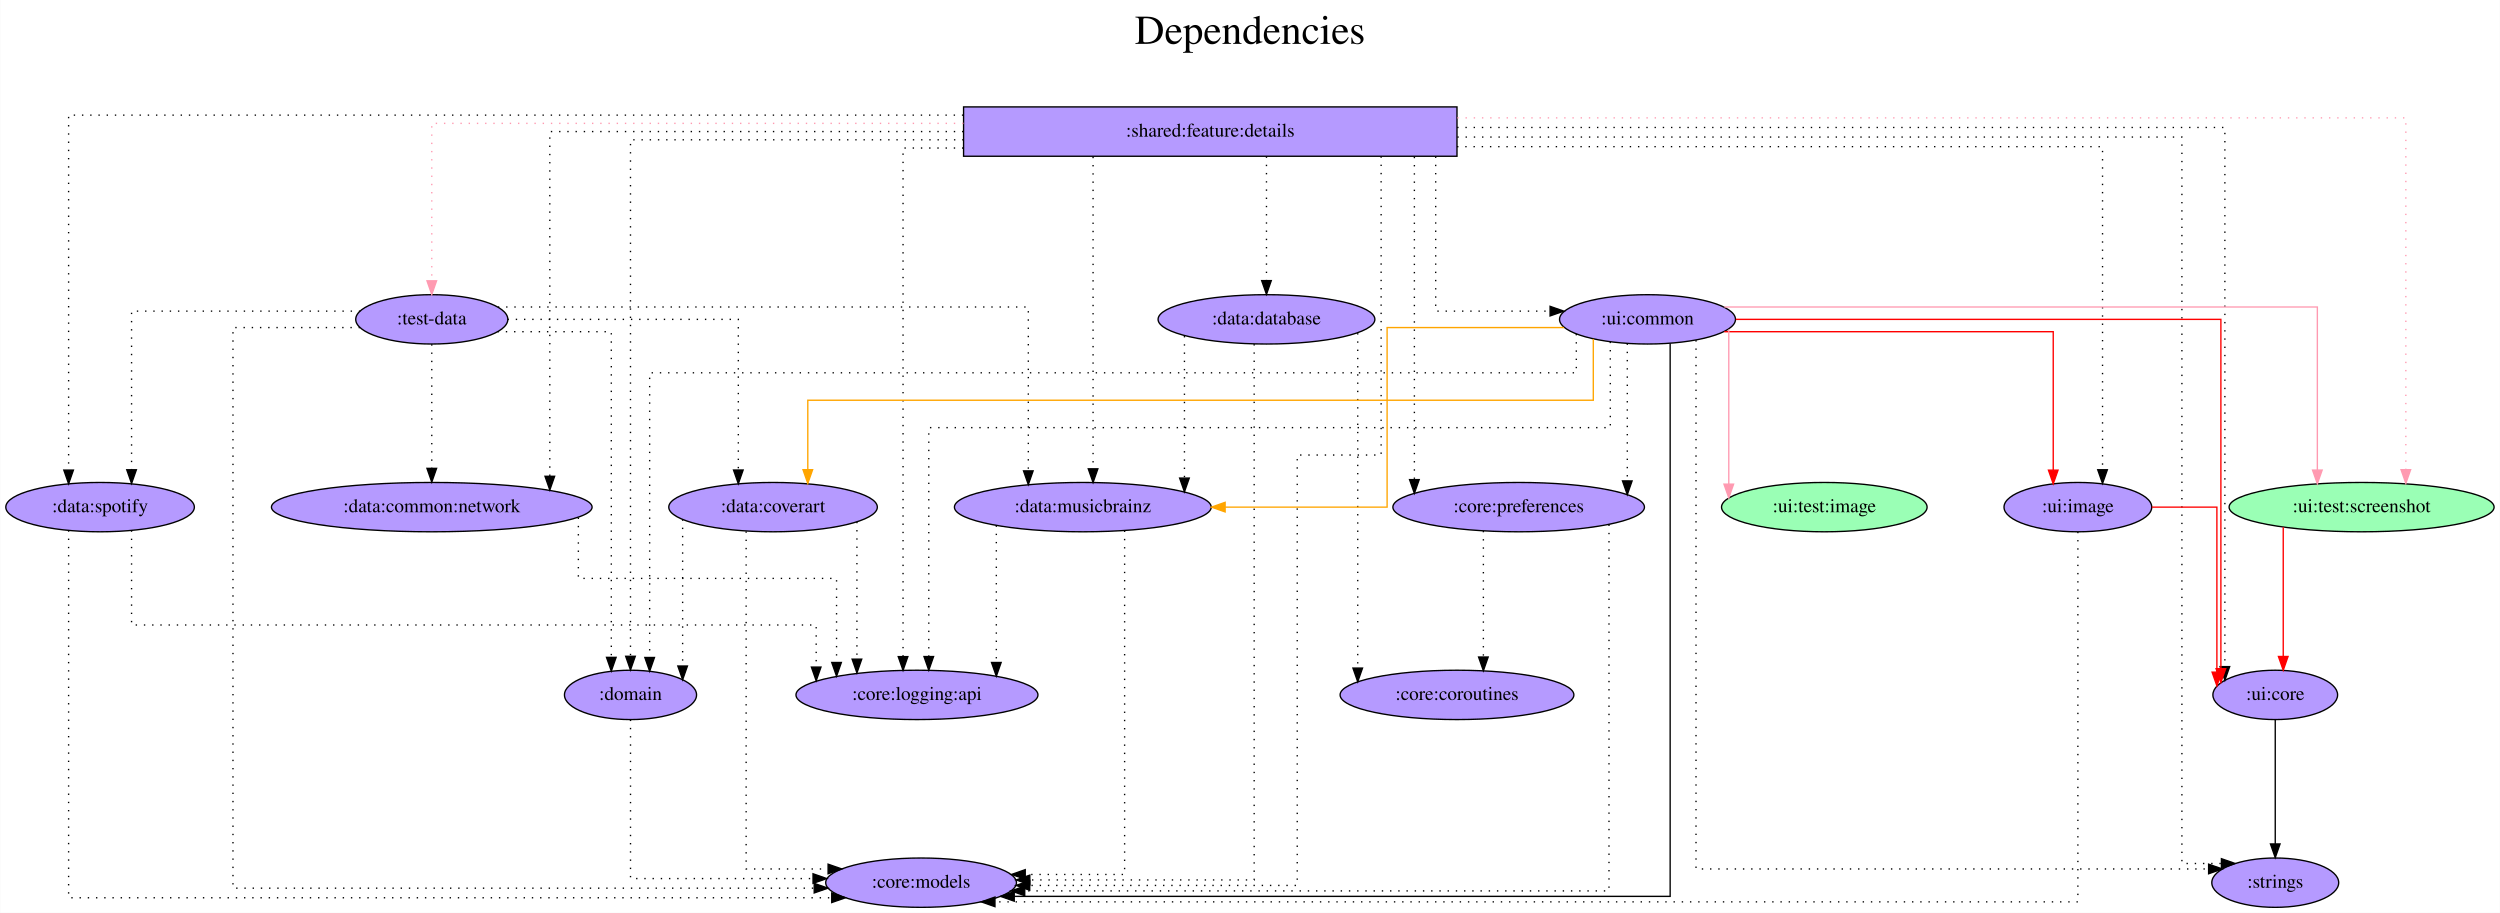
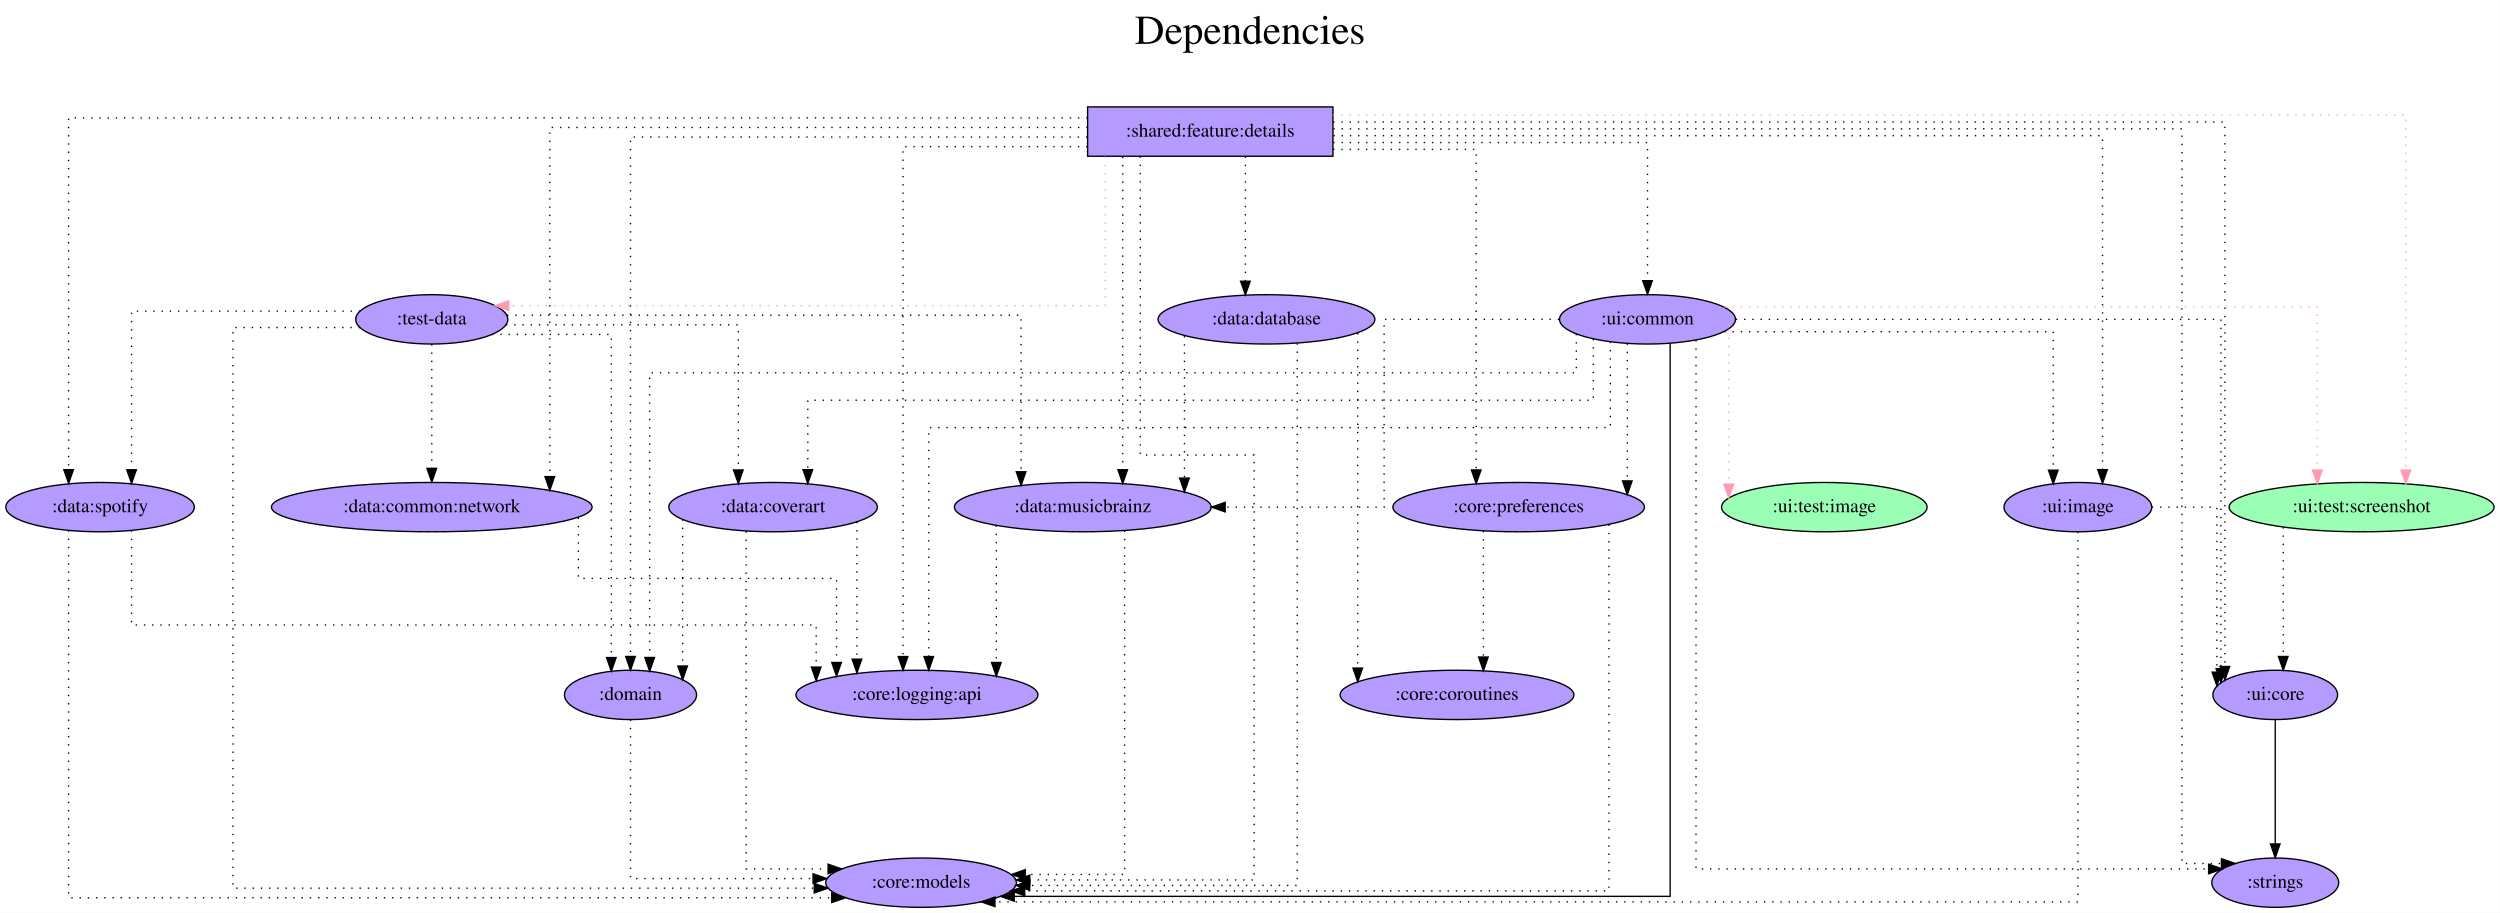
<svg xmlns="http://www.w3.org/2000/svg" width="1824pt" height="666pt" viewBox="0.00 0.00 1823.74 666.00">
  <g id="graph0" class="graph" transform="scale(1 1) rotate(0) translate(4 662)">
    <polygon fill="white" stroke="transparent" points="-4,4 -4,-662 1819.74,-662 1819.74,4 -4,4" />
    <text text-anchor="middle" x="907.87" y="-630" font-family="Times,serif" font-size="30.00">Dependencies</text>
    <text text-anchor="middle" x="907.87" y="-597" font-family="Times,serif" font-size="30.00"> </text>
    <g id="node1" class="node">
-       <polygon fill="#b59aff" stroke="black" points="1058.89,-584 698.89,-584 698.89,-548 1058.89,-548 1058.89,-584" />
+       <polygon fill="#b59aff" stroke="black" points="968.39,-584 789.39,-584 789.39,-548 968.39,-548 968.39,-584" />
      <text text-anchor="middle" x="878.89" y="-562.3" font-family="Times,serif" font-size="14.00">:shared:feature:details</text>
    </g>
    <g id="node2" class="node">
      <ellipse fill="#b59aff" stroke="black" cx="310.89" cy="-429" rx="55.49" ry="18" />
      <text text-anchor="middle" x="310.89" y="-425.3" font-family="Times,serif" font-size="14.00">:test-data</text>
    </g>
    <g id="edge1" class="edge">
-       <path fill="none" stroke="#ff9ab1" stroke-dasharray="1,5" d="M698.79,-572C532.42,-572 310.89,-572 310.89,-572 310.89,-572 310.89,-457.11 310.89,-457.11" />
-       <polygon fill="#ff9ab1" stroke="#ff9ab1" points="314.39,-457.11 310.89,-447.11 307.39,-457.11 314.39,-457.11" />
+       <path fill="none" stroke="#ff9ab1" stroke-dasharray="1,5" d="M802.2,-547.8C802.2,-512.69 802.2,-439 802.2,-439 802.2,-439 367.11,-439 367.11,-439" />
+       <polygon fill="#ff9ab1" stroke="#ff9ab1" points="367.11,-435.5 357.11,-439 367.11,-442.5 367.11,-435.5" />
    </g>
    <g id="node3" class="node">
      <ellipse fill="#9affb5" stroke="black" cx="1718.89" cy="-292" rx="96.68" ry="18" />
      <text text-anchor="middle" x="1718.89" y="-288.3" font-family="Times,serif" font-size="14.00">:ui:test:screenshot</text>
    </g>
    <g id="edge2" class="edge">
-       <path fill="none" stroke="#ff9ab1" stroke-dasharray="1,5" d="M1059.1,-576C1314.52,-576 1751.17,-576 1751.17,-576 1751.17,-576 1751.17,-319.34 1751.17,-319.34" />
-       <polygon fill="#ff9ab1" stroke="#ff9ab1" points="1754.67,-319.34 1751.17,-309.34 1747.67,-319.34 1754.67,-319.34" />
+       <path fill="none" stroke="#ff9ab1" stroke-dasharray="1,5" d="M968.55,-578C1191.14,-578 1751.17,-578 1751.17,-578 1751.17,-578 1751.17,-319.03 1751.17,-319.03" />
+       <polygon fill="#ff9ab1" stroke="#ff9ab1" points="1754.67,-319.03 1751.17,-309.03 1747.67,-319.03 1754.67,-319.03" />
    </g>
    <g id="node4" class="node">
      <ellipse fill="#b59aff" stroke="black" cx="667.89" cy="-18" rx="69.59" ry="18" />
      <text text-anchor="middle" x="667.89" y="-14.3" font-family="Times,serif" font-size="14.00">:core:models</text>
    </g>
    <g id="edge3" class="edge">
-       <path fill="none" stroke="black" stroke-dasharray="1,5" d="M1003.54,-547.87C1003.54,-492.61 1003.54,-330 1003.54,-330 1003.54,-330 942.33,-330 942.33,-330 942.33,-330 942.33,-16 942.33,-16 942.33,-16 747.15,-16 747.15,-16" />
-       <polygon fill="black" stroke="black" points="747.15,-12.5 737.15,-16 747.15,-19.5 747.15,-12.5" />
+       <path fill="none" stroke="black" stroke-dasharray="1,5" d="M827.8,-547.87C827.8,-492.61 827.8,-330 827.8,-330 827.8,-330 910.91,-330 910.91,-330 910.91,-330 910.91,-20 910.91,-20 910.91,-20 747.21,-20 747.21,-20" />
+       <polygon fill="black" stroke="black" points="747.21,-16.5 737.21,-20 747.21,-23.5 747.21,-16.5" />
    </g>
    <g id="node5" class="node">
      <ellipse fill="#b59aff" stroke="black" cx="1103.89" cy="-292" rx="91.78" ry="18" />
      <text text-anchor="middle" x="1103.89" y="-288.3" font-family="Times,serif" font-size="14.00">:core:preferences</text>
    </g>
    <g id="edge4" class="edge">
-       <path fill="none" stroke="black" stroke-dasharray="1,5" d="M1027.8,-547.6C1027.8,-547.6 1027.8,-312.05 1027.8,-312.05" />
-       <polygon fill="black" stroke="black" points="1031.3,-312.05 1027.8,-302.05 1024.3,-312.05 1031.3,-312.05" />
+       <path fill="none" stroke="black" stroke-dasharray="1,5" d="M968.51,-553C1019.35,-553 1072.9,-553 1072.9,-553 1072.9,-553 1072.9,-319.12 1072.9,-319.12" />
+       <polygon fill="black" stroke="black" points="1076.4,-319.12 1072.9,-309.12 1069.4,-319.12 1076.4,-319.12" />
    </g>
    <g id="node6" class="node">
      <ellipse fill="#b59aff" stroke="black" cx="664.89" cy="-155" rx="88.28" ry="18" />
      <text text-anchor="middle" x="664.89" y="-151.3" font-family="Times,serif" font-size="14.00">:core:logging:api</text>
    </g>
    <g id="edge5" class="edge">
-       <path fill="none" stroke="black" stroke-dasharray="1,5" d="M698.75,-554C672.83,-554 654.73,-554 654.73,-554 654.73,-554 654.73,-182.92 654.73,-182.92" />
-       <polygon fill="black" stroke="black" points="658.23,-182.92 654.73,-172.92 651.23,-182.92 658.23,-182.92" />
+       <path fill="none" stroke="black" stroke-dasharray="1,5" d="M789.33,-555C726.89,-555 654.73,-555 654.73,-555 654.73,-555 654.73,-182.96 654.73,-182.96" />
+       <polygon fill="black" stroke="black" points="658.23,-182.96 654.73,-172.96 651.23,-182.96 658.23,-182.96" />
    </g>
    <g id="node7" class="node">
      <ellipse fill="#b59aff" stroke="black" cx="310.89" cy="-292" rx="116.98" ry="18" />
      <text text-anchor="middle" x="310.89" y="-288.3" font-family="Times,serif" font-size="14.00">:data:common:network</text>
    </g>
    <g id="edge6" class="edge">
-       <path fill="none" stroke="black" stroke-dasharray="1,5" d="M698.77,-566C561.9,-566 397.01,-566 397.01,-566 397.01,-566 397.01,-314.49 397.01,-314.49" />
-       <polygon fill="black" stroke="black" points="400.51,-314.49 397.01,-304.49 393.51,-314.49 400.51,-314.49" />
+       <path fill="none" stroke="black" stroke-dasharray="1,5" d="M789.38,-569C650.03,-569 397.01,-569 397.01,-569 397.01,-569 397.01,-314.26 397.01,-314.26" />
+       <polygon fill="black" stroke="black" points="400.51,-314.26 397.01,-304.26 393.51,-314.26 400.51,-314.26" />
    </g>
    <g id="node8" class="node">
      <ellipse fill="#b59aff" stroke="black" cx="68.89" cy="-292" rx="68.79" ry="18" />
      <text text-anchor="middle" x="68.89" y="-288.3" font-family="Times,serif" font-size="14.00">:data:spotify</text>
    </g>
    <g id="edge7" class="edge">
-       <path fill="none" stroke="black" stroke-dasharray="1,5" d="M698.67,-578C453.74,-578 45.93,-578 45.93,-578 45.93,-578 45.93,-319.03 45.93,-319.03" />
-       <polygon fill="black" stroke="black" points="49.43,-319.03 45.93,-309.03 42.43,-319.03 49.43,-319.03" />
+       <path fill="none" stroke="black" stroke-dasharray="1,5" d="M789.36,-576C574.22,-576 45.93,-576 45.93,-576 45.93,-576 45.93,-319.34 45.93,-319.34" />
+       <polygon fill="black" stroke="black" points="49.43,-319.34 45.93,-309.34 42.43,-319.34 49.43,-319.34" />
    </g>
    <g id="node9" class="node">
      <ellipse fill="#b59aff" stroke="black" cx="785.89" cy="-292" rx="93.68" ry="18" />
      <text text-anchor="middle" x="785.89" y="-288.3" font-family="Times,serif" font-size="14.00">:data:musicbrainz</text>
    </g>
    <g id="edge8" class="edge">
-       <path fill="none" stroke="black" stroke-dasharray="1,5" d="M793.37,-547.6C793.37,-547.6 793.37,-319.97 793.37,-319.97" />
-       <polygon fill="black" stroke="black" points="796.87,-319.97 793.37,-309.97 789.87,-319.97 796.87,-319.97" />
+       <path fill="none" stroke="black" stroke-dasharray="1,5" d="M815,-547.6C815,-547.6 815,-319.26 815,-319.26" />
+       <polygon fill="black" stroke="black" points="818.5,-319.26 815,-309.26 811.5,-319.26 818.5,-319.26" />
    </g>
    <g id="node10" class="node">
      <ellipse fill="#b59aff" stroke="black" cx="919.89" cy="-429" rx="79.09" ry="18" />
      <text text-anchor="middle" x="919.89" y="-425.3" font-family="Times,serif" font-size="14.00">:data:database</text>
    </g>
    <g id="edge9" class="edge">
-       <path fill="none" stroke="black" stroke-dasharray="1,5" d="M919.89,-547.81C919.89,-547.81 919.89,-457.27 919.89,-457.27" />
-       <polygon fill="black" stroke="black" points="923.39,-457.27 919.89,-447.27 916.39,-457.27 923.39,-457.27" />
+       <path fill="none" stroke="black" stroke-dasharray="1,5" d="M904.5,-547.81C904.5,-547.81 904.5,-456.83 904.5,-456.83" />
+       <polygon fill="black" stroke="black" points="908,-456.83 904.5,-446.83 901,-456.83 908,-456.83" />
    </g>
    <g id="node11" class="node">
      <ellipse fill="#b59aff" stroke="black" cx="1511.89" cy="-292" rx="53.89" ry="18" />
      <text text-anchor="middle" x="1511.89" y="-288.3" font-family="Times,serif" font-size="14.00">:ui:image</text>
    </g>
    <g id="edge10" class="edge">
-       <path fill="none" stroke="black" stroke-dasharray="1,5" d="M1058.93,-555C1251.6,-555 1529.88,-555 1529.88,-555 1529.88,-555 1529.88,-319.26 1529.88,-319.26" />
-       <polygon fill="black" stroke="black" points="1533.38,-319.26 1529.88,-309.26 1526.38,-319.26 1533.38,-319.26" />
+       <path fill="none" stroke="black" stroke-dasharray="1,5" d="M968.73,-563C1147.31,-563 1529.88,-563 1529.88,-563 1529.88,-563 1529.88,-319.36 1529.88,-319.36" />
+       <polygon fill="black" stroke="black" points="1533.38,-319.36 1529.88,-309.36 1526.38,-319.36 1533.38,-319.36" />
    </g>
    <g id="node12" class="node">
      <ellipse fill="#b59aff" stroke="black" cx="455.89" cy="-155" rx="48.19" ry="18" />
      <text text-anchor="middle" x="455.89" y="-151.3" font-family="Times,serif" font-size="14.00">:domain</text>
    </g>
    <g id="edge11" class="edge">
-       <path fill="none" stroke="black" stroke-dasharray="1,5" d="M698.88,-560C583.74,-560 455.87,-560 455.87,-560 455.87,-560 455.87,-183.19 455.87,-183.19" />
-       <polygon fill="black" stroke="black" points="459.37,-183.19 455.87,-173.19 452.37,-183.19 459.37,-183.19" />
+       <path fill="none" stroke="black" stroke-dasharray="1,5" d="M789.18,-562C665.01,-562 455.87,-562 455.87,-562 455.87,-562 455.87,-183.01 455.87,-183.01" />
+       <polygon fill="black" stroke="black" points="459.37,-183.01 455.87,-173.01 452.37,-183.01 459.37,-183.01" />
    </g>
    <g id="node13" class="node">
      <ellipse fill="#b59aff" stroke="black" cx="1655.89" cy="-18" rx="46.29" ry="18" />
      <text text-anchor="middle" x="1655.89" y="-14.3" font-family="Times,serif" font-size="14.00">:strings</text>
    </g>
    <g id="edge12" class="edge">
-       <path fill="none" stroke="black" stroke-dasharray="1,5" d="M1059.15,-562C1269.18,-562 1587.79,-562 1587.79,-562 1587.79,-562 1587.79,-32 1587.79,-32 1587.79,-32 1616.62,-32 1616.62,-32" />
+       <path fill="none" stroke="black" stroke-dasharray="1,5" d="M968.68,-568C1159.43,-568 1587.79,-568 1587.79,-568 1587.79,-568 1587.79,-32 1587.79,-32 1587.79,-32 1616.62,-32 1616.62,-32" />
      <polygon fill="black" stroke="black" points="1616.62,-35.5 1626.62,-32 1616.62,-28.5 1616.62,-35.5" />
    </g>
    <g id="node14" class="node">
      <ellipse fill="#b59aff" stroke="black" cx="1197.89" cy="-429" rx="64.19" ry="18" />
      <text text-anchor="middle" x="1197.89" y="-425.3" font-family="Times,serif" font-size="14.00">:ui:common</text>
    </g>
    <g id="edge13" class="edge">
-       <path fill="none" stroke="black" stroke-dasharray="1,5" d="M1043.35,-547.79C1043.35,-511.79 1043.35,-435 1043.35,-435 1043.35,-435 1126.81,-435 1126.81,-435" />
-       <polygon fill="black" stroke="black" points="1126.81,-438.5 1136.81,-435 1126.81,-431.5 1126.81,-438.5" />
+       <path fill="none" stroke="black" stroke-dasharray="1,5" d="M968.6,-558C1062.95,-558 1197.89,-558 1197.89,-558 1197.89,-558 1197.89,-457.21 1197.89,-457.21" />
+       <polygon fill="black" stroke="black" points="1201.39,-457.21 1197.89,-447.21 1194.39,-457.21 1201.39,-457.21" />
    </g>
    <g id="node15" class="node">
      <ellipse fill="#b59aff" stroke="black" cx="1655.89" cy="-155" rx="45.49" ry="18" />
      <text text-anchor="middle" x="1655.89" y="-151.3" font-family="Times,serif" font-size="14.00">:ui:core</text>
    </g>
    <g id="edge14" class="edge">
-       <path fill="none" stroke="black" stroke-dasharray="1,5" d="M1059.03,-569C1278.15,-569 1619.14,-569 1619.14,-569 1619.14,-569 1619.14,-175.65 1619.14,-175.65" />
-       <polygon fill="black" stroke="black" points="1622.64,-175.65 1619.14,-165.65 1615.64,-175.65 1622.64,-175.65" />
+       <path fill="none" stroke="black" stroke-dasharray="1,5" d="M968.55,-573C1165.63,-573 1619.14,-573 1619.14,-573 1619.14,-573 1619.14,-175.75 1619.14,-175.75" />
+       <polygon fill="black" stroke="black" points="1622.64,-175.75 1619.14,-165.75 1615.64,-175.75 1622.64,-175.75" />
    </g>
    <g id="edge15" class="edge">
      <path fill="none" stroke="black" stroke-dasharray="1,5" d="M258.53,-423C216.98,-423 165.85,-423 165.85,-423 165.85,-423 165.85,-14 165.85,-14 165.85,-14 589.92,-14 589.92,-14" />
      <polygon fill="black" stroke="black" points="589.92,-17.5 599.92,-14 589.92,-10.5 589.92,-17.5" />
    </g>
    <g id="edge16" class="edge">
      <path fill="none" stroke="black" stroke-dasharray="1,5" d="M310.89,-410.81C310.89,-410.81 310.89,-320.27 310.89,-320.27" />
      <polygon fill="black" stroke="black" points="314.39,-320.27 310.89,-310.27 307.39,-320.27 314.39,-320.27" />
    </g>
    <g id="edge19" class="edge">
      <path fill="none" stroke="black" stroke-dasharray="1,5" d="M258.71,-435C193.92,-435 91.86,-435 91.86,-435 91.86,-435 91.86,-319.25 91.86,-319.25" />
      <polygon fill="black" stroke="black" points="95.36,-319.25 91.86,-309.25 88.36,-319.25 95.36,-319.25" />
    </g>
    <g id="edge17" class="edge">
-       <path fill="none" stroke="black" stroke-dasharray="1,5" d="M359.13,-438C472.45,-438 746.13,-438 746.13,-438 746.13,-438 746.13,-318.46 746.13,-318.46" />
-       <polygon fill="black" stroke="black" points="749.63,-318.46 746.13,-308.46 742.63,-318.46 749.63,-318.46" />
+       <path fill="none" stroke="black" stroke-dasharray="1,5" d="M365.78,-432C481.69,-432 740.85,-432 740.85,-432 740.85,-432 740.85,-317.79 740.85,-317.79" />
+       <polygon fill="black" stroke="black" points="744.35,-317.79 740.85,-307.79 737.35,-317.79 744.35,-317.79" />
    </g>
    <g id="edge20" class="edge">
-       <path fill="none" stroke="black" stroke-dasharray="1,5" d="M358.92,-420C396.3,-420 441.88,-420 441.88,-420 441.88,-420 441.88,-182.39 441.88,-182.39" />
-       <polygon fill="black" stroke="black" points="445.38,-182.39 441.88,-172.39 438.38,-182.39 445.38,-182.39" />
+       <path fill="none" stroke="black" stroke-dasharray="1,5" d="M354.87,-418C392.92,-418 441.88,-418 441.88,-418 441.88,-418 441.88,-182.26 441.88,-182.26" />
+       <polygon fill="black" stroke="black" points="445.38,-182.26 441.88,-172.26 438.38,-182.26 445.38,-182.26" />
    </g>
    <g id="node16" class="node">
      <ellipse fill="#b59aff" stroke="black" cx="559.89" cy="-292" rx="76.09" ry="18" />
      <text text-anchor="middle" x="559.89" y="-288.3" font-family="Times,serif" font-size="14.00">:data:coverart</text>
    </g>
    <g id="edge18" class="edge">
-       <path fill="none" stroke="black" stroke-dasharray="1,5" d="M366.18,-429C432.41,-429 534.55,-429 534.55,-429 534.55,-429 534.55,-319.07 534.55,-319.07" />
-       <polygon fill="black" stroke="black" points="538.05,-319.07 534.55,-309.07 531.05,-319.07 538.05,-319.07" />
+       <path fill="none" stroke="black" stroke-dasharray="1,5" d="M365.03,-425C431.22,-425 534.55,-425 534.55,-425 534.55,-425 534.55,-319.12 534.55,-319.12" />
+       <polygon fill="black" stroke="black" points="538.05,-319.12 534.55,-309.12 531.05,-319.12 538.05,-319.12" />
    </g>
    <g id="edge21" class="edge">
-       <path fill="none" stroke="red" d="M1661.72,-277.34C1661.72,-277.34 1661.72,-183.01 1661.72,-183.01" />
-       <polygon fill="red" stroke="red" points="1665.22,-183.01 1661.72,-173.01 1658.22,-183.01 1665.22,-183.01" />
+       <path fill="none" stroke="black" stroke-dasharray="1,5" d="M1661.72,-277.34C1661.72,-277.34 1661.72,-183.01 1661.72,-183.01" />
+       <polygon fill="black" stroke="black" points="1665.22,-183.01 1661.72,-173.01 1658.22,-183.01 1665.22,-183.01" />
    </g>
    <g id="edge23" class="edge">
      <path fill="none" stroke="black" stroke-dasharray="1,5" d="M1169.79,-279.24C1169.79,-224.47 1169.79,-12 1169.79,-12 1169.79,-12 743.51,-12 743.51,-12" />
      <polygon fill="black" stroke="black" points="743.51,-8.5 733.51,-12 743.51,-15.5 743.51,-8.5" />
    </g>
    <g id="node17" class="node">
      <ellipse fill="#b59aff" stroke="black" cx="1058.89" cy="-155" rx="85.29" ry="18" />
      <text text-anchor="middle" x="1058.89" y="-151.3" font-family="Times,serif" font-size="14.00">:core:coroutines</text>
    </g>
    <g id="edge22" class="edge">
      <path fill="none" stroke="black" stroke-dasharray="1,5" d="M1078.14,-274.65C1078.14,-274.65 1078.14,-182.64 1078.14,-182.64" />
      <polygon fill="black" stroke="black" points="1081.64,-182.64 1078.14,-172.64 1074.64,-182.64 1081.64,-182.64" />
    </g>
    <g id="edge24" class="edge">
      <path fill="none" stroke="black" stroke-dasharray="1,5" d="M417.84,-284.33C417.84,-269.86 417.84,-240 417.84,-240 417.84,-240 606.22,-240 606.22,-240 606.22,-240 606.22,-178.66 606.22,-178.66" />
      <polygon fill="black" stroke="black" points="609.72,-178.66 606.22,-168.66 602.72,-178.66 609.72,-178.66" />
    </g>
    <g id="edge26" class="edge">
      <path fill="none" stroke="black" stroke-dasharray="1,5" d="M45.93,-275.03C45.93,-213.67 45.93,-7 45.93,-7 45.93,-7 602.7,-7 602.7,-7" />
      <polygon fill="black" stroke="black" points="602.7,-10.5 612.7,-7 602.7,-3.5 602.7,-10.5" />
    </g>
    <g id="edge25" class="edge">
      <path fill="none" stroke="black" stroke-dasharray="1,5" d="M91.86,-275.01C91.86,-249.95 91.86,-206 91.86,-206 91.86,-206 591.36,-206 591.36,-206 591.36,-206 591.36,-175.32 591.36,-175.32" />
      <polygon fill="black" stroke="black" points="594.86,-175.32 591.36,-165.32 587.86,-175.32 594.86,-175.32" />
    </g>
    <g id="edge28" class="edge">
      <path fill="none" stroke="black" stroke-dasharray="1,5" d="M816.39,-274.83C816.39,-215.68 816.39,-24 816.39,-24 816.39,-24 743.89,-24 743.89,-24" />
      <polygon fill="black" stroke="black" points="743.89,-20.5 733.89,-24 743.89,-27.5 743.89,-20.5" />
    </g>
    <g id="edge27" class="edge">
      <path fill="none" stroke="black" stroke-dasharray="1,5" d="M722.79,-278.61C722.79,-278.61 722.79,-178.64 722.79,-178.64" />
      <polygon fill="black" stroke="black" points="726.29,-178.64 722.79,-168.64 719.29,-178.64 726.29,-178.64" />
    </g>
    <g id="edge30" class="edge">
-       <path fill="none" stroke="black" stroke-dasharray="1,5" d="M910.91,-410.9C910.91,-331.74 910.91,-20 910.91,-20 910.91,-20 747.21,-20 747.21,-20" />
-       <polygon fill="black" stroke="black" points="747.21,-16.5 737.21,-20 747.21,-23.5 747.21,-16.5" />
+       <path fill="none" stroke="black" stroke-dasharray="1,5" d="M942.33,-411.52C942.33,-332.91 942.33,-16 942.33,-16 942.33,-16 747.15,-16 747.15,-16" />
+       <polygon fill="black" stroke="black" points="747.15,-12.5 737.15,-16 747.15,-19.5 747.15,-12.5" />
    </g>
    <g id="edge31" class="edge">
      <path fill="none" stroke="black" stroke-dasharray="1,5" d="M860.04,-416.84C860.04,-416.84 860.04,-313.17 860.04,-313.17" />
      <polygon fill="black" stroke="black" points="863.54,-313.17 860.04,-303.17 856.54,-313.17 863.54,-313.17" />
    </g>
    <g id="edge29" class="edge">
      <path fill="none" stroke="black" stroke-dasharray="1,5" d="M986.47,-418.92C986.47,-418.92 986.47,-174.59 986.47,-174.59" />
      <polygon fill="black" stroke="black" points="989.97,-174.59 986.47,-164.59 982.97,-174.59 989.97,-174.59" />
    </g>
    <g id="edge32" class="edge">
      <path fill="none" stroke="black" stroke-dasharray="1,5" d="M1511.89,-273.98C1511.89,-210.93 1511.89,-4 1511.89,-4 1511.89,-4 721.79,-4 721.79,-4" />
      <polygon fill="black" stroke="black" points="721.79,-0.5 711.79,-4 721.79,-7.5 721.79,-0.5" />
    </g>
    <g id="edge33" class="edge">
-       <path fill="none" stroke="red" d="M1565.87,-292C1590.09,-292 1613.31,-292 1613.31,-292 1613.31,-292 1613.31,-171.61 1613.31,-171.61" />
-       <polygon fill="red" stroke="red" points="1616.81,-171.61 1613.31,-161.61 1609.81,-171.61 1616.81,-171.61" />
+       <path fill="none" stroke="black" stroke-dasharray="1,5" d="M1565.87,-292C1590.09,-292 1613.31,-292 1613.31,-292 1613.31,-292 1613.31,-171.61 1613.31,-171.61" />
+       <polygon fill="black" stroke="black" points="1616.81,-171.61 1613.31,-161.61 1609.81,-171.61 1616.81,-171.61" />
    </g>
    <g id="edge34" class="edge">
      <path fill="none" stroke="black" stroke-dasharray="1,5" d="M455.89,-136.93C455.89,-100.35 455.89,-21 455.89,-21 455.89,-21 589.06,-21 589.06,-21" />
      <polygon fill="black" stroke="black" points="589.06,-24.5 599.06,-21 589.06,-17.5 589.06,-24.5" />
    </g>
    <g id="edge36" class="edge">
-       <path fill="none" stroke="#ff9ab1" d="M1253.96,-438C1382.33,-438 1686.61,-438 1686.61,-438 1686.61,-438 1686.61,-319.03 1686.61,-319.03" />
+       <path fill="none" stroke="#ff9ab1" stroke-dasharray="1,5" d="M1253.96,-438C1382.33,-438 1686.61,-438 1686.61,-438 1686.61,-438 1686.61,-319.03 1686.61,-319.03" />
      <polygon fill="#ff9ab1" stroke="#ff9ab1" points="1690.11,-319.03 1686.61,-309.03 1683.11,-319.03 1690.11,-319.03" />
    </g>
    <g id="edge37" class="edge">
      <path fill="none" stroke="black" d="M1214.41,-411.45C1214.41,-331.77 1214.41,-8 1214.41,-8 1214.41,-8 735.86,-8 735.86,-8" />
      <polygon fill="black" stroke="black" points="735.86,-4.5 725.86,-8 735.86,-11.5 735.86,-4.5" />
    </g>
    <g id="edge40" class="edge">
      <path fill="none" stroke="black" stroke-dasharray="1,5" d="M1183.14,-411.37C1183.14,-411.37 1183.14,-311.12 1183.14,-311.12" />
      <polygon fill="black" stroke="black" points="1186.64,-311.12 1183.14,-301.12 1179.64,-311.13 1186.64,-311.12" />
    </g>
    <g id="edge41" class="edge">
      <path fill="none" stroke="black" stroke-dasharray="1,5" d="M1170.74,-412.63C1170.74,-389.49 1170.74,-350 1170.74,-350 1170.74,-350 673.51,-350 673.51,-350 673.51,-350 673.51,-183 673.51,-183" />
      <polygon fill="black" stroke="black" points="677.01,-183 673.51,-173 670.01,-183 677.01,-183" />
    </g>
    <g id="edge39" class="edge">
-       <path fill="none" stroke="orange" d="M1136.99,-423C1081.42,-423 1007.9,-423 1007.9,-423 1007.9,-423 1007.9,-292 1007.9,-292 1007.9,-292 889.72,-292 889.72,-292" />
-       <polygon fill="orange" stroke="orange" points="889.72,-288.5 879.72,-292 889.72,-295.5 889.72,-288.5" />
+       <path fill="none" stroke="black" stroke-dasharray="1,5" d="M1133.37,-429C1077.54,-429 1005.72,-429 1005.72,-429 1005.72,-429 1005.72,-292 1005.72,-292 1005.72,-292 889.76,-292 889.76,-292" />
+       <polygon fill="black" stroke="black" points="889.76,-288.5 879.76,-292 889.76,-295.5 889.76,-288.5" />
    </g>
    <g id="edge45" class="edge">
-       <path fill="none" stroke="red" d="M1253.92,-420C1339.74,-420 1493.91,-420 1493.91,-420 1493.91,-420 1493.91,-319 1493.91,-319" />
-       <polygon fill="red" stroke="red" points="1497.41,-319 1493.91,-309 1490.41,-319 1497.41,-319" />
+       <path fill="none" stroke="black" stroke-dasharray="1,5" d="M1253.92,-420C1339.74,-420 1493.91,-420 1493.91,-420 1493.91,-420 1493.91,-319 1493.91,-319" />
+       <polygon fill="black" stroke="black" points="1497.41,-319 1493.91,-309 1490.41,-319 1497.41,-319" />
    </g>
    <g id="edge42" class="edge">
      <path fill="none" stroke="black" stroke-dasharray="1,5" d="M1145.95,-418.34C1145.95,-406.8 1145.95,-390 1145.95,-390 1145.95,-390 469.86,-390 469.86,-390 469.86,-390 469.86,-182.28 469.86,-182.28" />
      <polygon fill="black" stroke="black" points="473.36,-182.28 469.86,-172.28 466.36,-182.28 473.36,-182.28" />
    </g>
    <g id="edge43" class="edge">
      <path fill="none" stroke="black" stroke-dasharray="1,5" d="M1233.28,-413.77C1233.28,-340.52 1233.28,-28 1233.28,-28 1233.28,-28 1607.27,-28 1607.27,-28" />
      <polygon fill="black" stroke="black" points="1607.27,-31.5 1617.27,-28 1607.27,-24.5 1607.27,-31.5" />
    </g>
    <g id="edge44" class="edge">
-       <path fill="none" stroke="red" d="M1262.34,-429C1379.69,-429 1616.23,-429 1616.23,-429 1616.23,-429 1616.23,-174.12 1616.23,-174.12" />
-       <polygon fill="red" stroke="red" points="1619.73,-174.12 1616.23,-164.12 1612.73,-174.12 1619.73,-174.12" />
+       <path fill="none" stroke="black" stroke-dasharray="1,5" d="M1262.34,-429C1379.69,-429 1616.23,-429 1616.23,-429 1616.23,-429 1616.23,-174.12 1616.23,-174.12" />
+       <polygon fill="black" stroke="black" points="1619.73,-174.12 1616.23,-164.12 1612.73,-174.12 1619.73,-174.12" />
    </g>
    <g id="edge38" class="edge">
-       <path fill="none" stroke="orange" d="M1158.34,-414.72C1158.34,-397.26 1158.34,-370 1158.34,-370 1158.34,-370 585.24,-370 585.24,-370 585.24,-370 585.24,-319.31 585.24,-319.31" />
-       <polygon fill="orange" stroke="orange" points="588.74,-319.31 585.24,-309.31 581.74,-319.31 588.74,-319.31" />
+       <path fill="none" stroke="black" stroke-dasharray="1,5" d="M1158.34,-414.72C1158.34,-397.26 1158.34,-370 1158.34,-370 1158.34,-370 585.24,-370 585.24,-370 585.24,-370 585.24,-319.31 585.24,-319.31" />
+       <polygon fill="black" stroke="black" points="588.74,-319.31 585.24,-309.31 581.74,-319.31 588.74,-319.31" />
    </g>
    <g id="node18" class="node">
      <ellipse fill="#9affb5" stroke="black" cx="1326.89" cy="-292" rx="74.99" ry="18" />
      <text text-anchor="middle" x="1326.89" y="-288.3" font-family="Times,serif" font-size="14.00">:ui:test:image</text>
    </g>
    <g id="edge35" class="edge">
-       <path fill="none" stroke="#ff9ab1" d="M1257.19,-421.63C1257.19,-421.63 1257.19,-308.75 1257.19,-308.75" />
+       <path fill="none" stroke="#ff9ab1" stroke-dasharray="1,5" d="M1257.19,-421.63C1257.19,-421.63 1257.19,-308.75 1257.19,-308.75" />
      <polygon fill="#ff9ab1" stroke="#ff9ab1" points="1260.69,-308.75 1257.19,-298.75 1253.69,-308.75 1260.69,-308.75" />
    </g>
    <g id="edge46" class="edge">
      <path fill="none" stroke="black" d="M1655.89,-136.81C1655.89,-136.81 1655.89,-46.27 1655.89,-46.27" />
      <polygon fill="black" stroke="black" points="1659.39,-46.27 1655.89,-36.27 1652.39,-46.27 1659.39,-46.27" />
    </g>
    <g id="edge48" class="edge">
      <path fill="none" stroke="black" stroke-dasharray="1,5" d="M540.25,-274.27C540.25,-215.08 540.25,-28 540.25,-28 540.25,-28 600.05,-28 600.05,-28" />
      <polygon fill="black" stroke="black" points="600.05,-31.5 610.05,-28 600.05,-24.5 600.05,-31.5" />
    </g>
    <g id="edge47" class="edge">
      <path fill="none" stroke="black" stroke-dasharray="1,5" d="M621.08,-281.25C621.08,-281.25 621.08,-181.07 621.08,-181.07" />
      <polygon fill="black" stroke="black" points="624.58,-181.07 621.08,-171.07 617.58,-181.07 624.58,-181.07" />
    </g>
    <g id="edge49" class="edge">
      <path fill="none" stroke="black" stroke-dasharray="1,5" d="M493.92,-283.01C493.92,-283.01 493.92,-176.08 493.92,-176.08" />
      <polygon fill="black" stroke="black" points="497.42,-176.08 493.92,-166.08 490.42,-176.08 497.42,-176.08" />
    </g>
  </g>
</svg>
